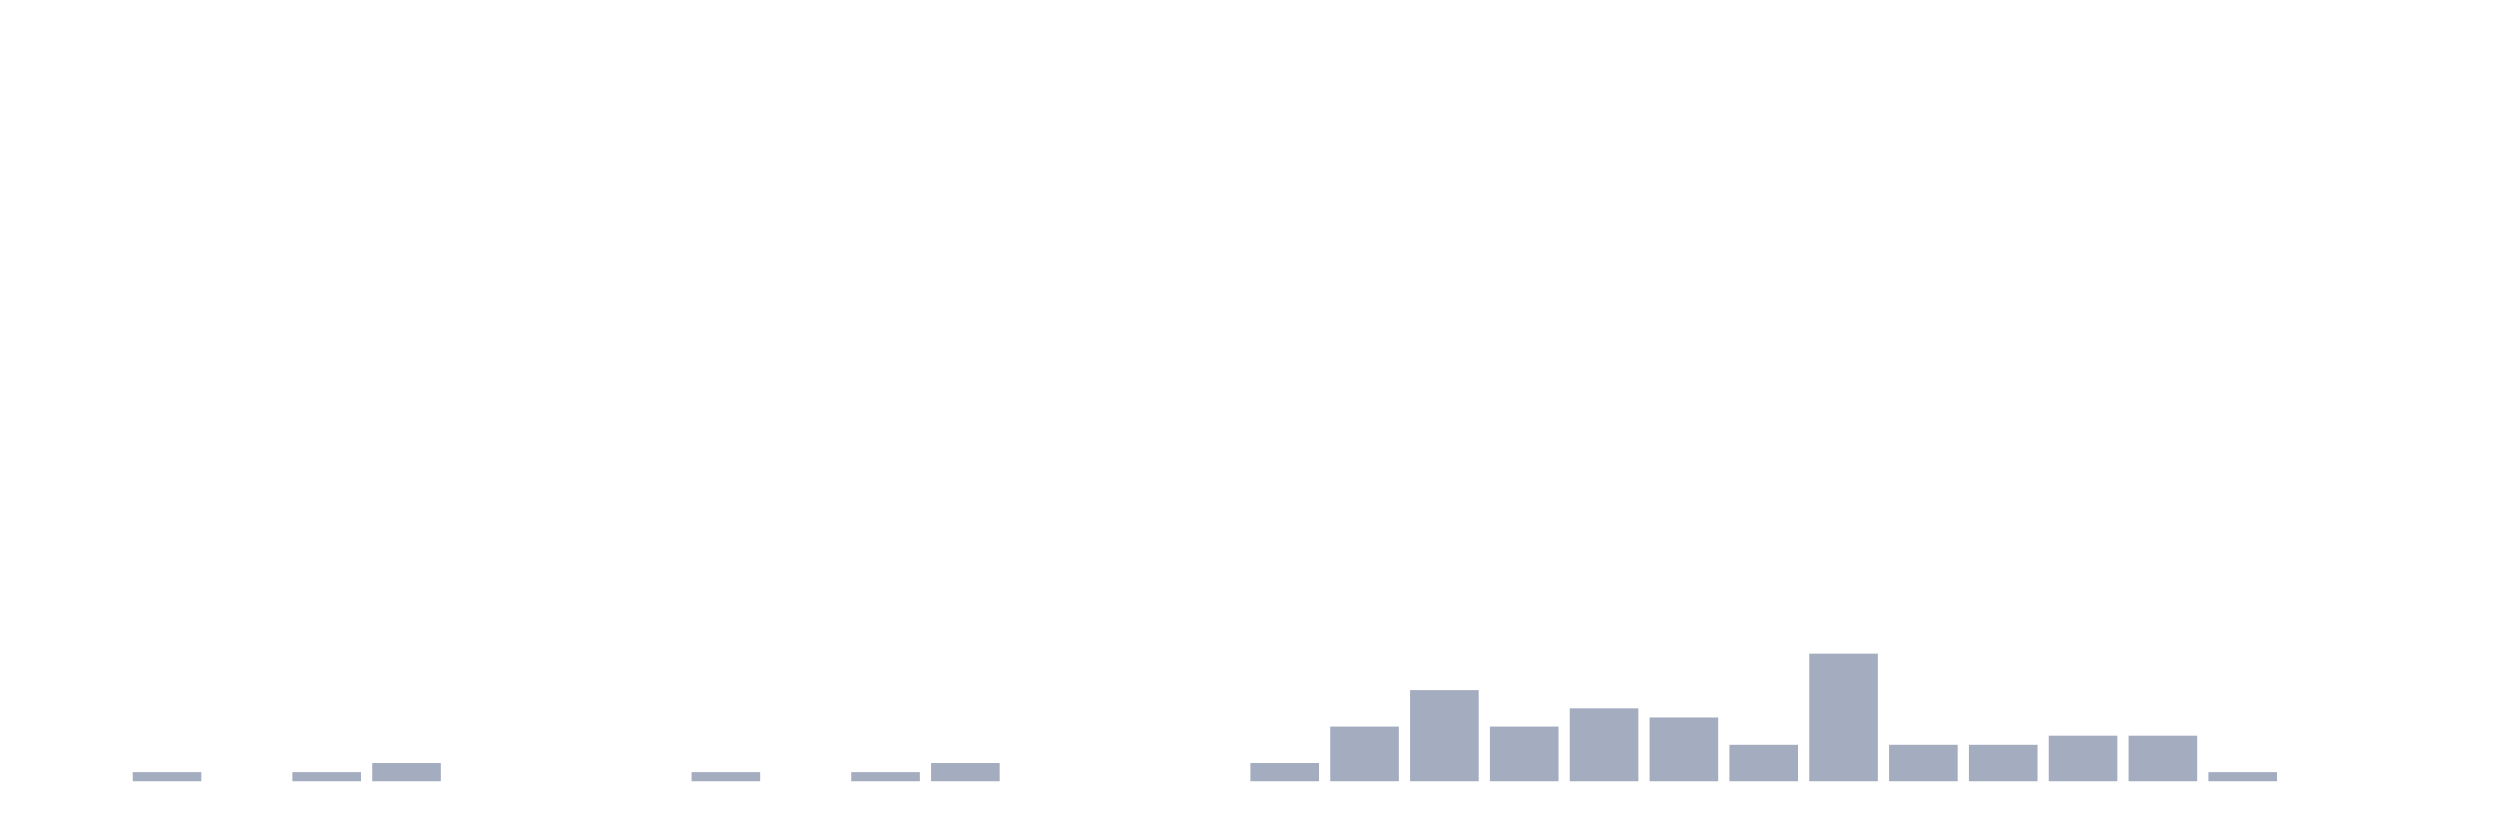
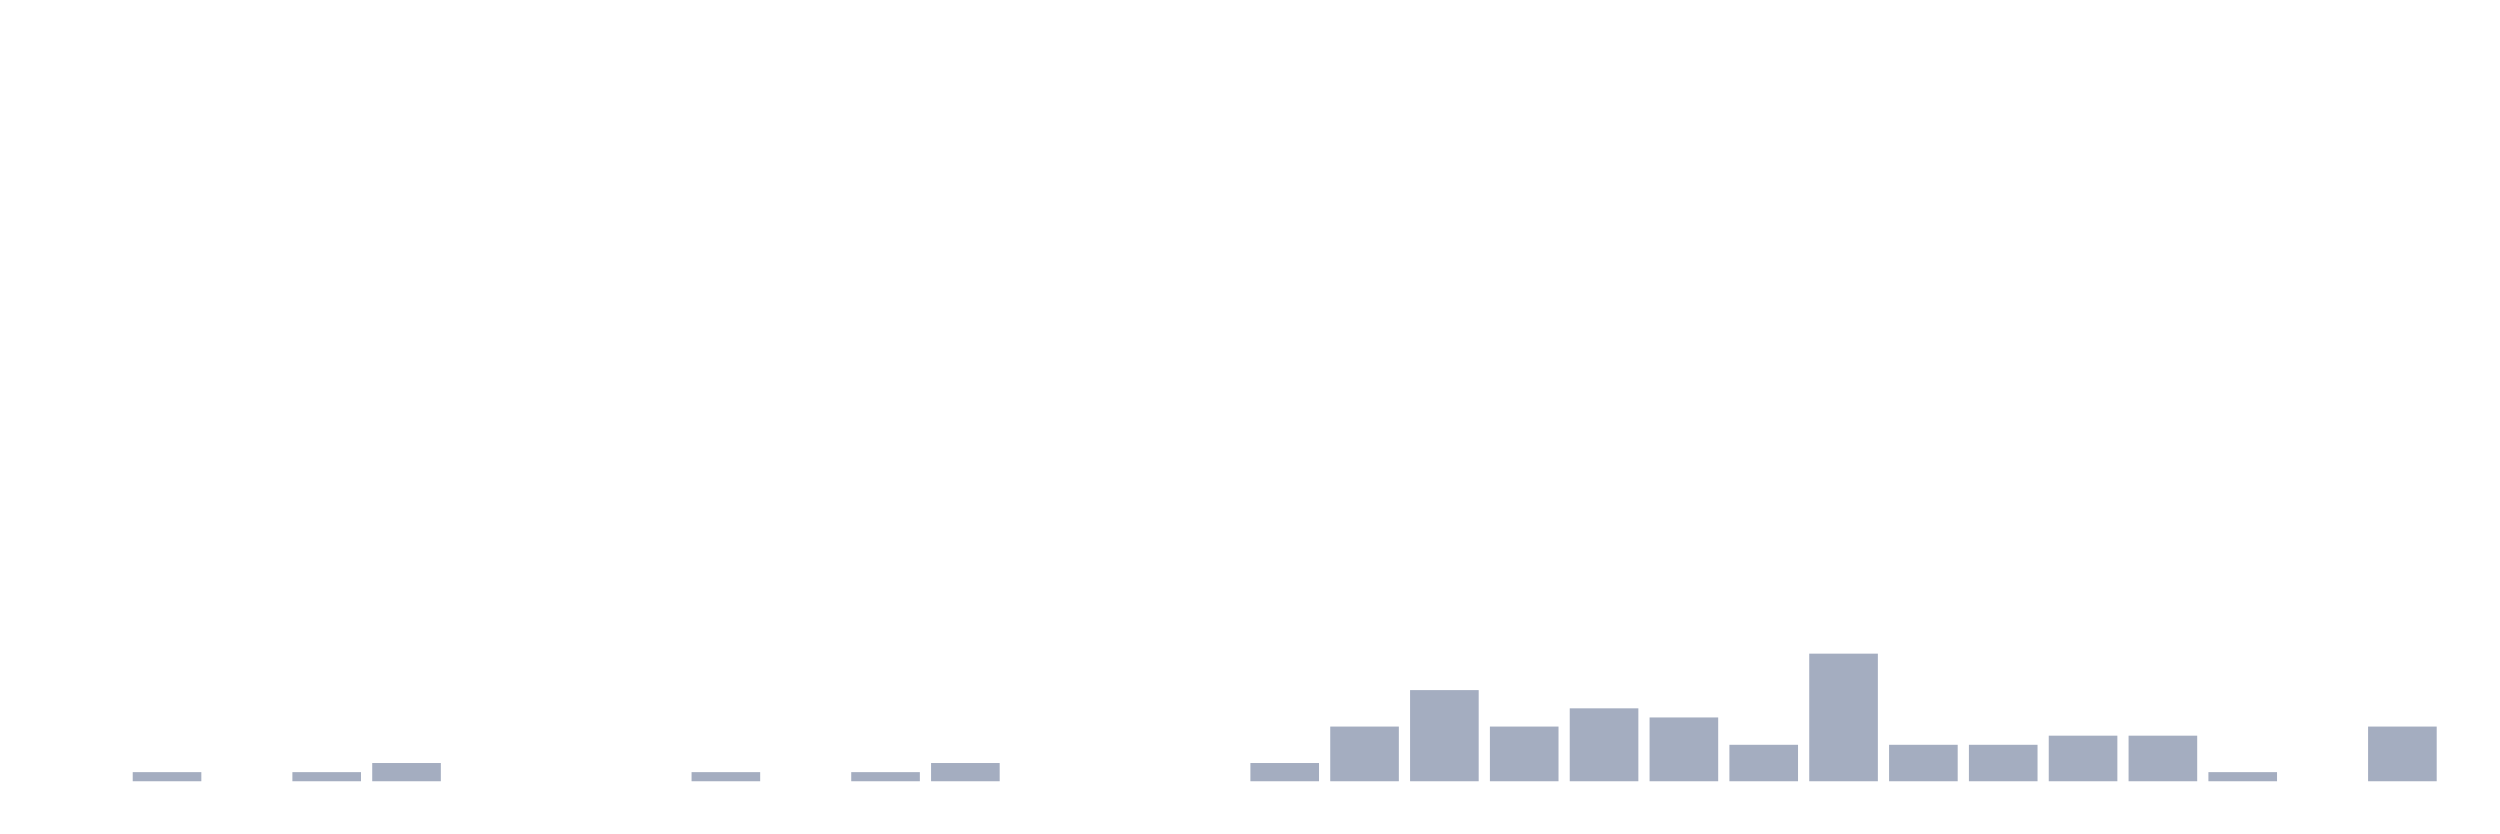
<svg xmlns="http://www.w3.org/2000/svg" viewBox="0 0 480 160">
  <g transform="translate(10,10)">
    <rect class="bar" x="0.153" width="13.175" y="140" height="0" fill="rgb(164,173,192)" />
    <rect class="bar" x="15.482" width="13.175" y="138.25" height="1.75" fill="rgb(164,173,192)" />
    <rect class="bar" x="30.81" width="13.175" y="140" height="0" fill="rgb(164,173,192)" />
    <rect class="bar" x="46.138" width="13.175" y="138.25" height="1.75" fill="rgb(164,173,192)" />
    <rect class="bar" x="61.466" width="13.175" y="136.5" height="3.5" fill="rgb(164,173,192)" />
    <rect class="bar" x="76.794" width="13.175" y="140" height="0" fill="rgb(164,173,192)" />
    <rect class="bar" x="92.123" width="13.175" y="140" height="0" fill="rgb(164,173,192)" />
    <rect class="bar" x="107.451" width="13.175" y="140" height="0" fill="rgb(164,173,192)" />
    <rect class="bar" x="122.779" width="13.175" y="138.25" height="1.75" fill="rgb(164,173,192)" />
    <rect class="bar" x="138.107" width="13.175" y="140" height="0" fill="rgb(164,173,192)" />
    <rect class="bar" x="153.436" width="13.175" y="138.25" height="1.75" fill="rgb(164,173,192)" />
    <rect class="bar" x="168.764" width="13.175" y="136.5" height="3.5" fill="rgb(164,173,192)" />
    <rect class="bar" x="184.092" width="13.175" y="140" height="0" fill="rgb(164,173,192)" />
    <rect class="bar" x="199.42" width="13.175" y="140" height="0" fill="rgb(164,173,192)" />
    <rect class="bar" x="214.748" width="13.175" y="140" height="0" fill="rgb(164,173,192)" />
    <rect class="bar" x="230.077" width="13.175" y="136.5" height="3.5" fill="rgb(164,173,192)" />
    <rect class="bar" x="245.405" width="13.175" y="129.5" height="10.5" fill="rgb(164,173,192)" />
    <rect class="bar" x="260.733" width="13.175" y="122.5" height="17.5" fill="rgb(164,173,192)" />
    <rect class="bar" x="276.061" width="13.175" y="129.5" height="10.5" fill="rgb(164,173,192)" />
    <rect class="bar" x="291.39" width="13.175" y="126" height="14" fill="rgb(164,173,192)" />
    <rect class="bar" x="306.718" width="13.175" y="127.75" height="12.25" fill="rgb(164,173,192)" />
    <rect class="bar" x="322.046" width="13.175" y="133" height="7" fill="rgb(164,173,192)" />
    <rect class="bar" x="337.374" width="13.175" y="115.5" height="24.5" fill="rgb(164,173,192)" />
    <rect class="bar" x="352.702" width="13.175" y="133" height="7" fill="rgb(164,173,192)" />
    <rect class="bar" x="368.031" width="13.175" y="133" height="7" fill="rgb(164,173,192)" />
    <rect class="bar" x="383.359" width="13.175" y="131.25" height="8.75" fill="rgb(164,173,192)" />
    <rect class="bar" x="398.687" width="13.175" y="131.25" height="8.75" fill="rgb(164,173,192)" />
    <rect class="bar" x="414.015" width="13.175" y="138.25" height="1.75" fill="rgb(164,173,192)" />
    <rect class="bar" x="429.344" width="13.175" y="140" height="0" fill="rgb(164,173,192)" />
-     <rect class="bar" x="444.672" width="13.175" y="140" height="0" fill="rgb(164,173,192)" />
+     <rect class="bar" x="444.672" width="13.175" y="129.5" height="10.5" fill="rgb(164,173,192)" />
  </g>
</svg>
